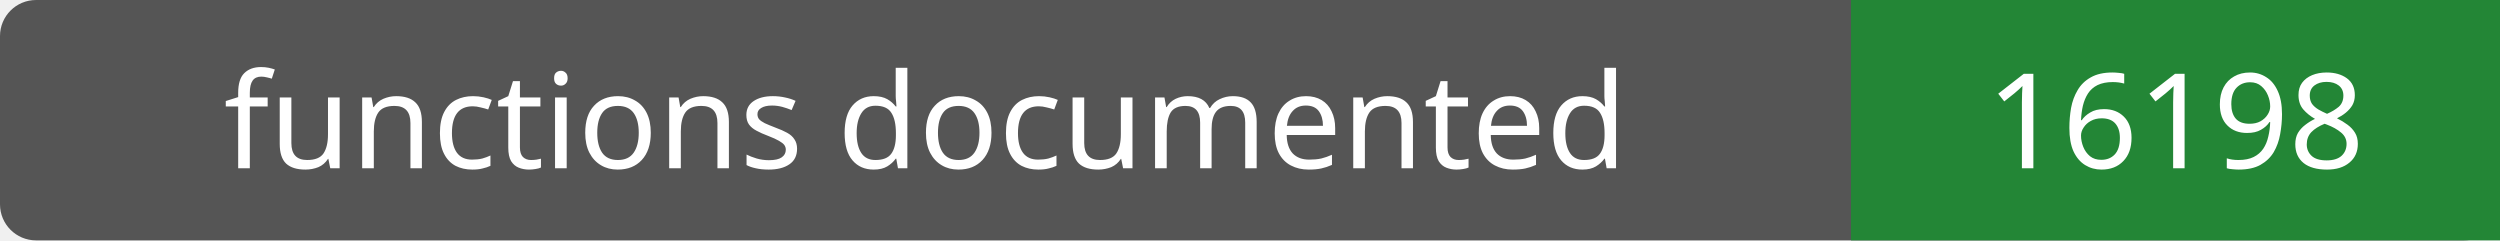
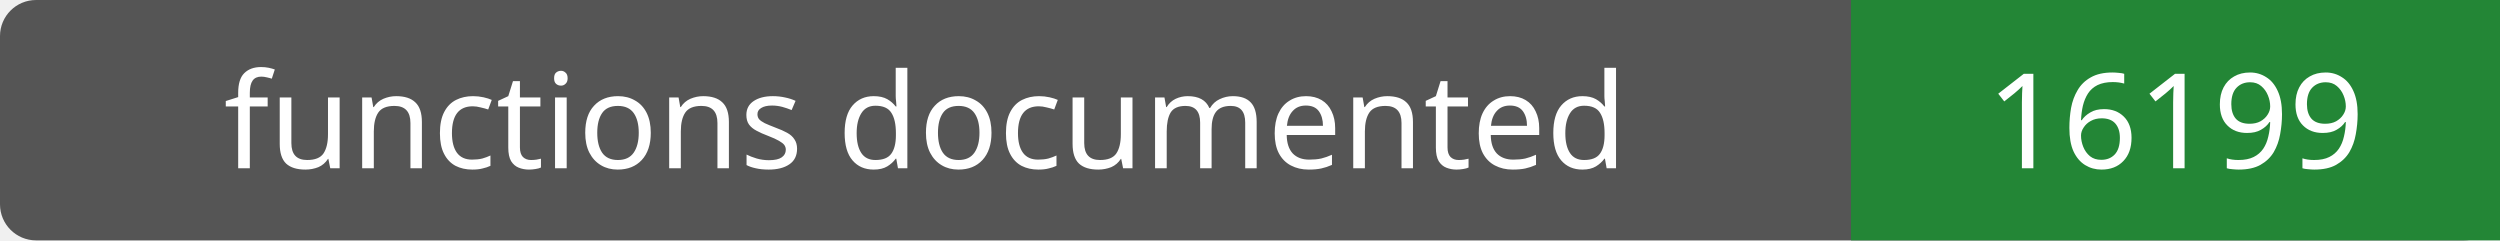
- <svg xmlns="http://www.w3.org/2000/svg" width="208" height="20" role="img" aria-label="functions documented: 16198">
+ <svg xmlns="http://www.w3.org/2000/svg" width="208" height="20" role="img" aria-label="functions documented: 16199">
  <rect width="208" height="20" rx="3" fill="#555" />
  <path fill="#238636" d="M154 0h54v20H154z" />
  <g fill="#fff" text-anchor="middle" font-family="Verdana,sans-serif" font-size="11">
    <text x="77.0" y="14">functions documented</text>
-     <text x="181.0" y="14">16198</text>
+     <text x="181.0" y="14">16199</text>
  </g>
</svg>
